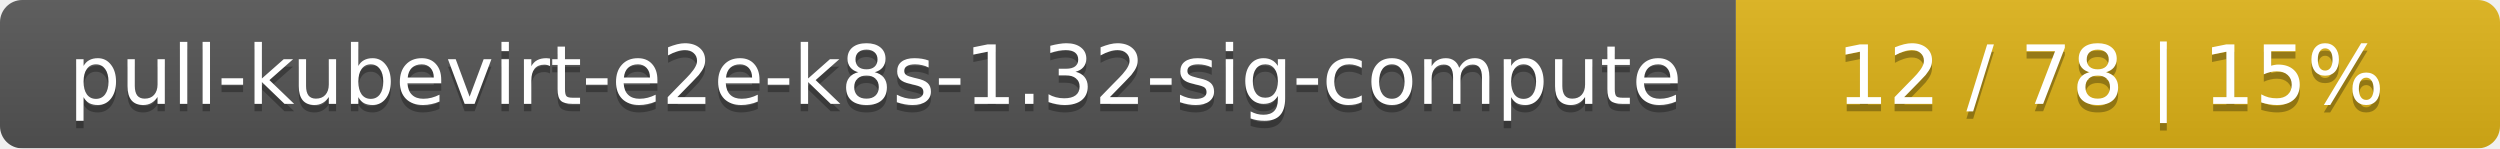
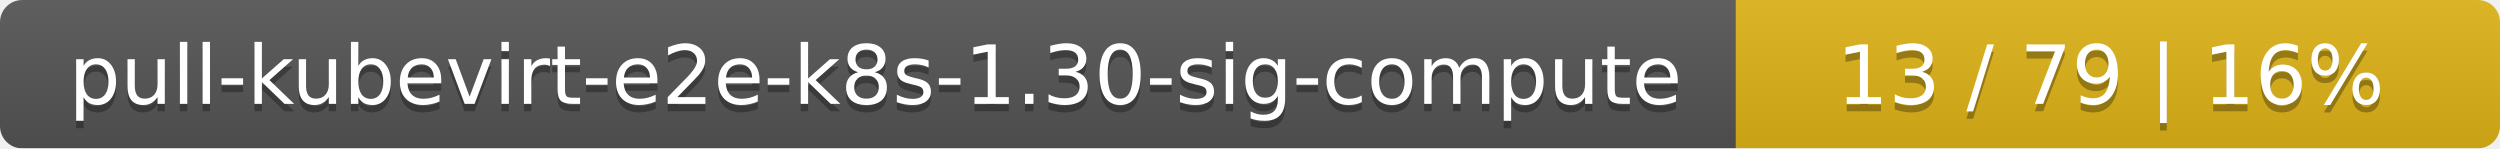
<svg xmlns="http://www.w3.org/2000/svg" width="337" height="20">
  <linearGradient id="smooth" x2="0" y2="100%">
    <stop offset="0" stop-color="#bbb" stop-opacity=".1" />
    <stop offset="1" stop-opacity=".1" />
  </linearGradient>
  <mask id="round">
    <rect width="337" height="20" rx="3" fill="#fff" />
  </mask>
  <g mask="url(#round)">
    <rect width="234" height="20" fill="#555" />
    <rect x="234" width="103" height="20" fill="#dfb317" />
    <rect width="337" height="20" fill="url(#smooth)" />
  </g>
  <g fill="#fff" text-anchor="middle" font-family="DejaVu Sans,Verdana,Geneva,sans-serif" font-size="11">
-     <text x="118" y="15" fill="#010101" fill-opacity=".3">pull-kubevirt-e2e-k8s-1.32-sig-compute</text>
-     <text x="118" y="14">pull-kubevirt-e2e-k8s-1.32-sig-compute</text>
-     <text x="284.5" y="15" fill="#010101" fill-opacity=".3">12 / 78    |    15%</text>
-     <text x="284.5" y="14">12 / 78    |    15%</text>
+     <text x="118" y="15" fill="#010101" fill-opacity=".3">pull-kubevirt-e2e-k8s-1.30-sig-compute</text>
+     <text x="118" y="14">pull-kubevirt-e2e-k8s-1.30-sig-compute</text>
+     <text x="284.5" y="15" fill="#010101" fill-opacity=".3">13 / 79    |    16%</text>
+     <text x="284.5" y="14">13 / 79    |    16%</text>
  </g>
</svg>
